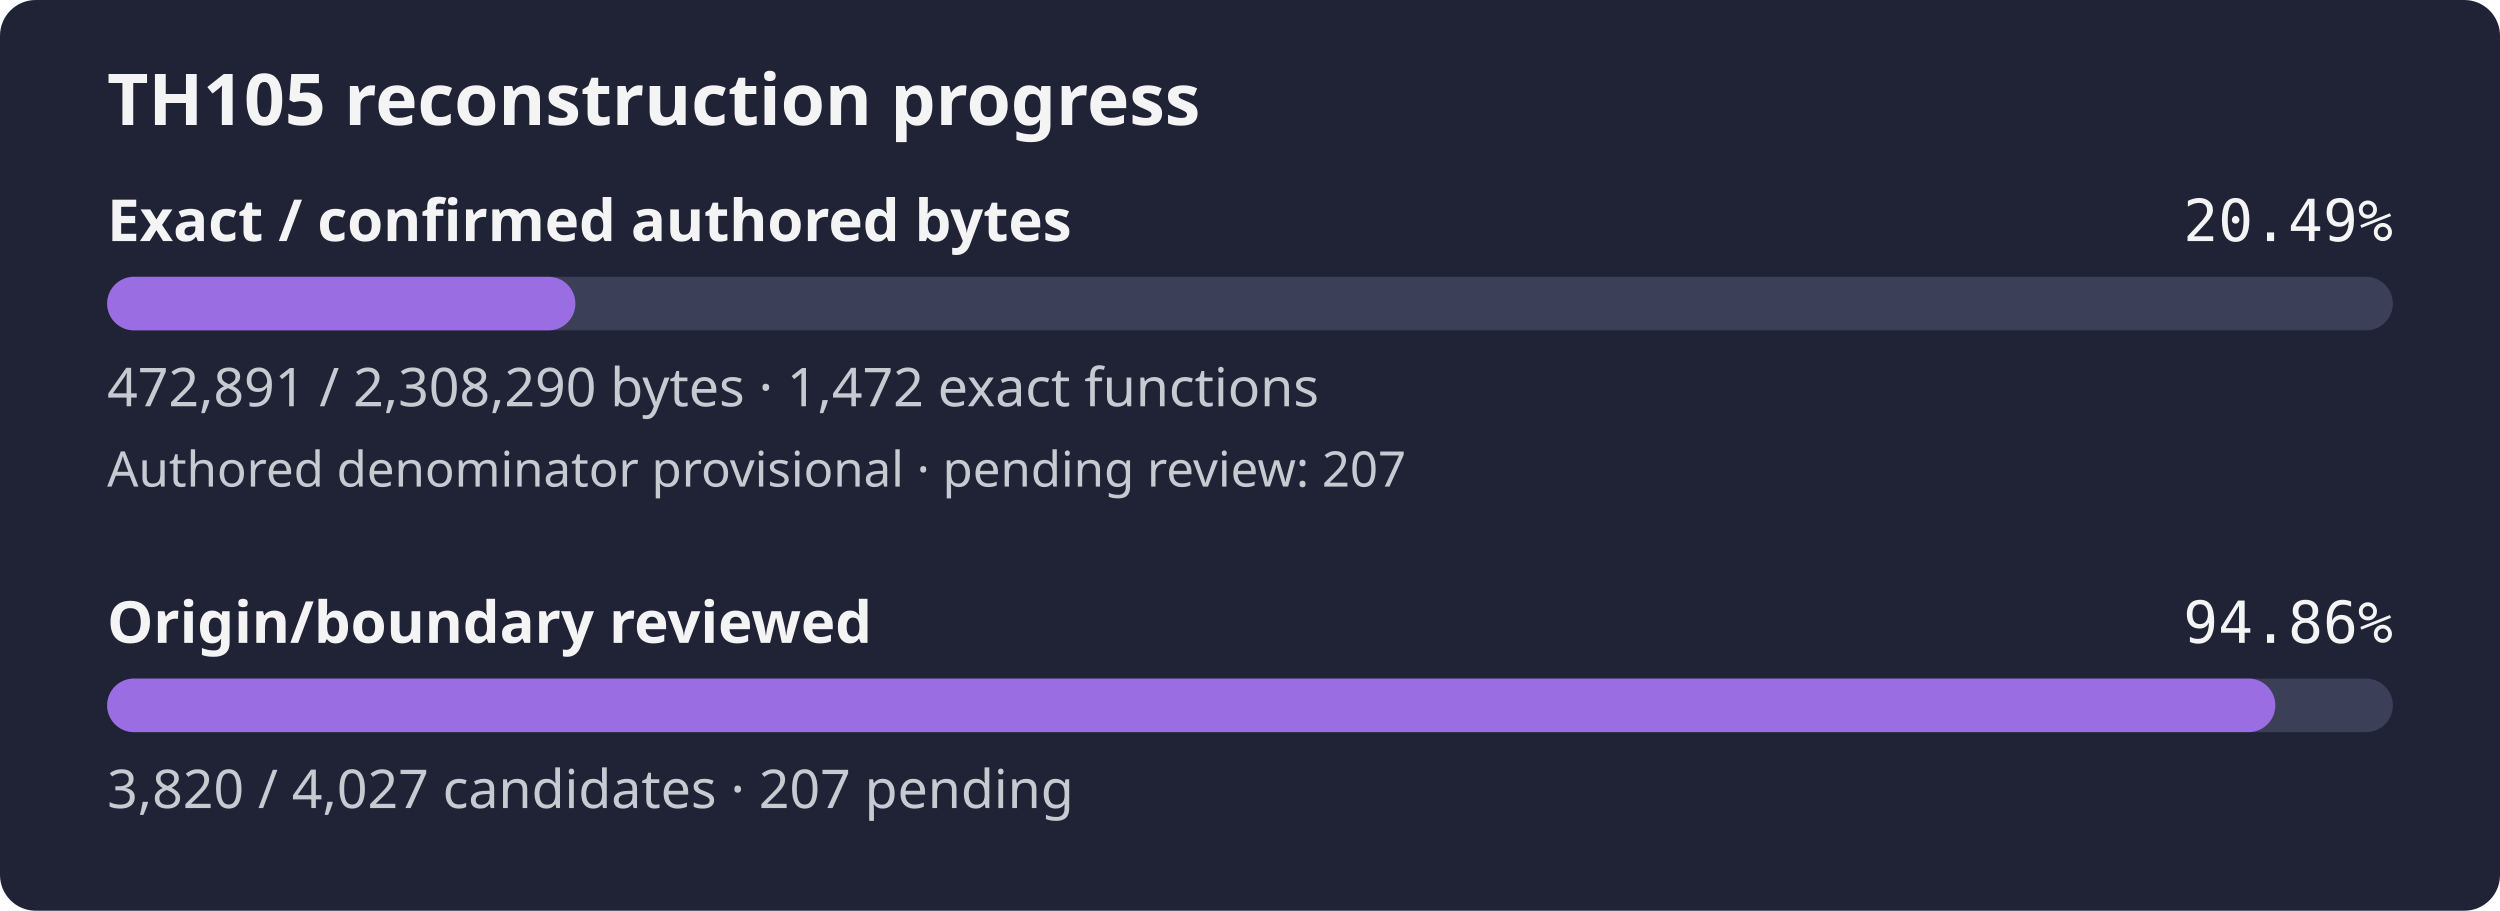
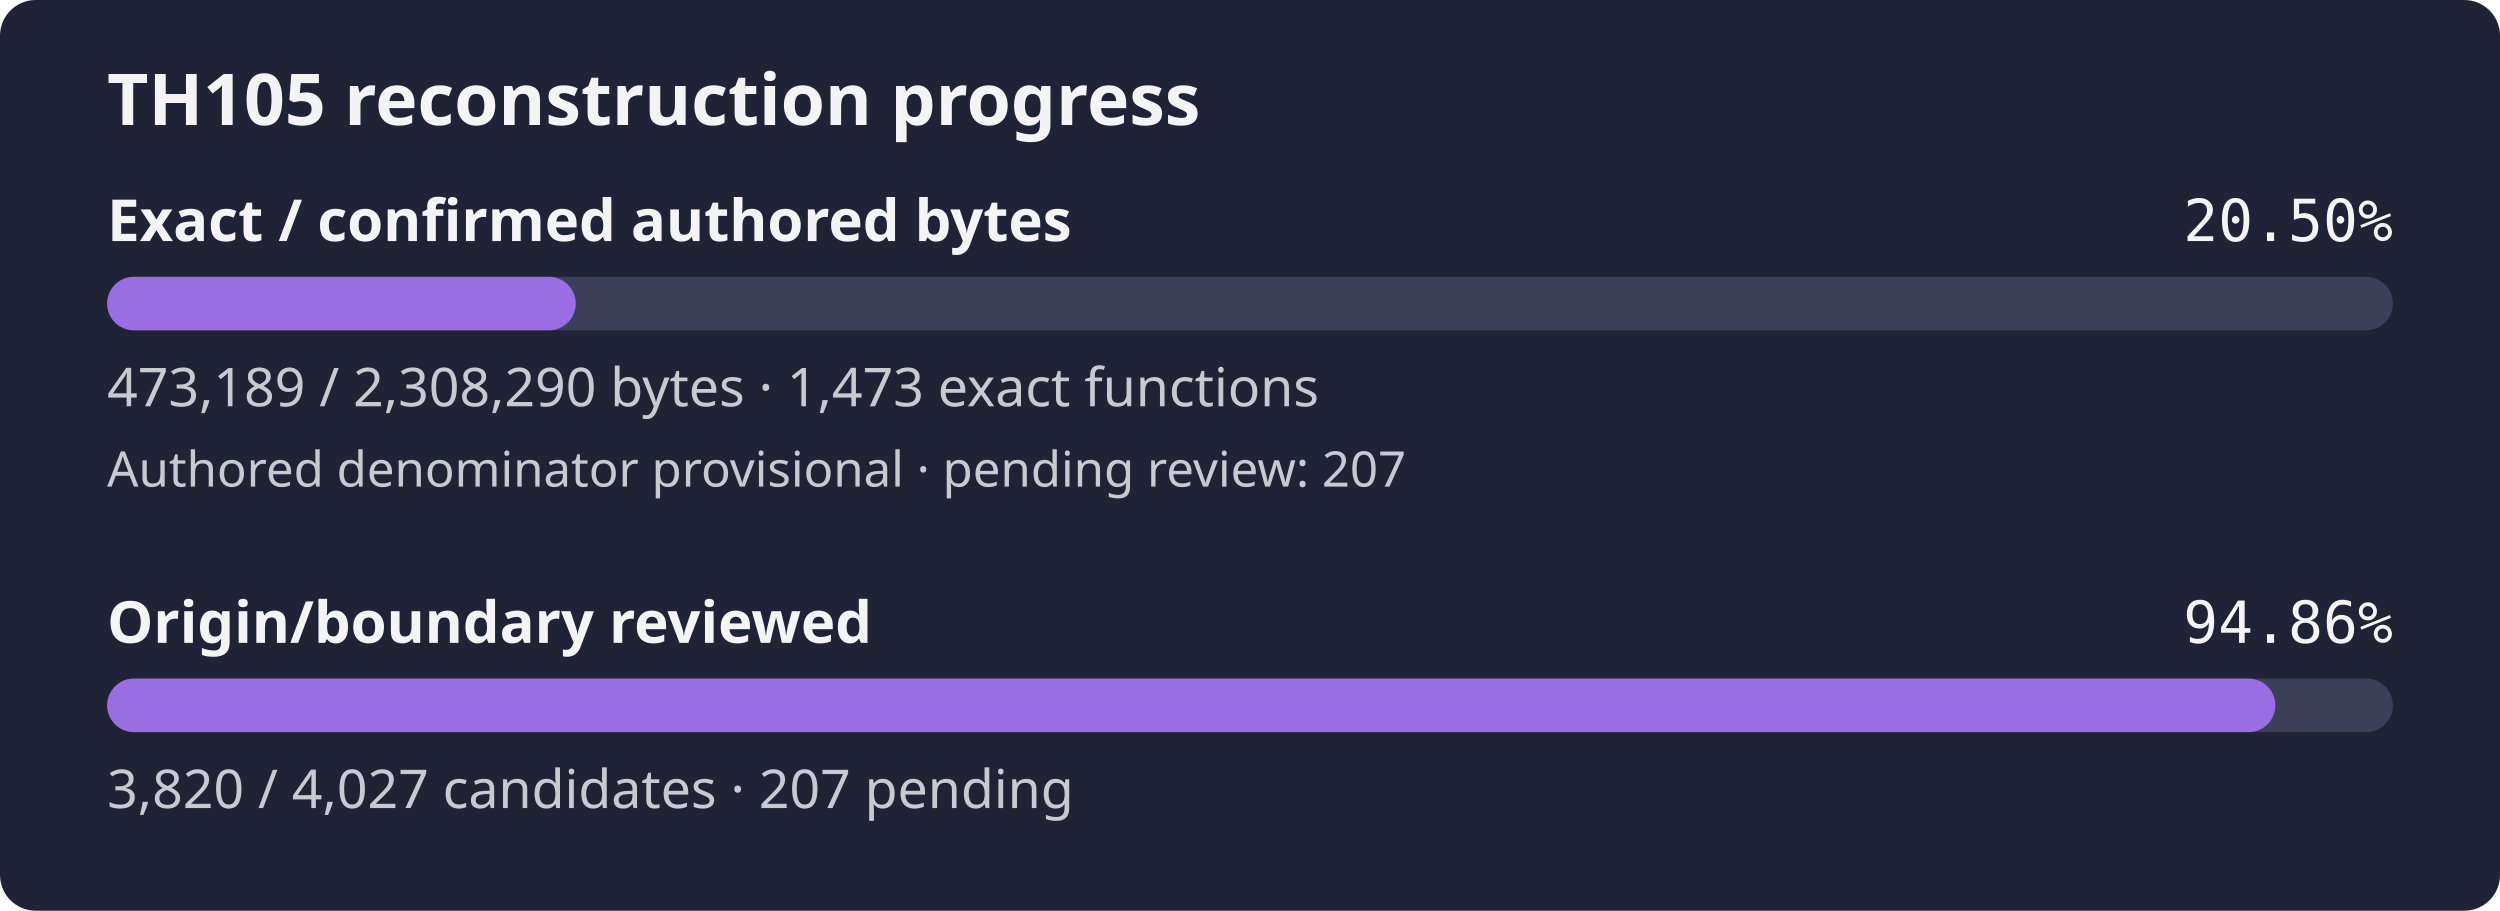
- <svg xmlns="http://www.w3.org/2000/svg" width="560" height="204" viewBox="0 0 560 204" role="img" aria-label="TH105 reconstruction progress: 20.49% of confirmed authored bytes exact; authored denominator provisional, origin review 94.86%">
+ <svg xmlns="http://www.w3.org/2000/svg" width="560" height="204" viewBox="0 0 560 204" role="img" aria-label="TH105 reconstruction progress: 20.50% of confirmed authored bytes exact; authored denominator provisional, origin review 94.86%">
  <rect width="560" height="204" rx="8" fill="#1f2335" />
  <text x="24" y="28" fill="#f4f4f5" font-family="sans-serif" font-size="16" font-weight="600">TH105 reconstruction progress</text>
  <text x="24" y="54" fill="#f4f4f5" font-family="sans-serif" font-size="13" font-weight="600">Exact / confirmed authored bytes</text>
-   <text x="536" y="54" fill="#f4f4f5" text-anchor="end" font-family="monospace" font-size="13">20.49%</text>
+   <text x="536" y="54" fill="#f4f4f5" text-anchor="end" font-family="monospace" font-size="13">20.50%</text>
  <rect id="exact-track" x="24" y="62" width="512" height="12" rx="6" fill="#3b4058" />
-   <rect id="exact-fill" x="24" y="62" width="104.89" height="12" rx="6" fill="#9b6de3" />
-   <text x="24" y="91" fill="#c8cad2" font-family="sans-serif" font-size="12">472,891 / 2,308,290 bytes · 1,472 exact functions</text>
+   <rect id="exact-fill" x="24" y="62" width="104.96" height="12" rx="6" fill="#9b6de3" />
+   <text x="24" y="91" fill="#c8cad2" font-family="sans-serif" font-size="12">473,189 / 2,308,290 bytes · 1,473 exact functions</text>
  <text x="24" y="109" fill="#c8cad2" font-family="sans-serif" font-size="11">Authored denominator provisional · pending review: 207</text>
  <text x="24" y="144" fill="#f4f4f5" font-family="sans-serif" font-size="13" font-weight="600">Origin/boundary reviewed</text>
  <text x="536" y="144" fill="#f4f4f5" text-anchor="end" font-family="monospace" font-size="13">94.86%</text>
  <rect id="review-track" x="24" y="152" width="512" height="12" rx="6" fill="#3b4058" />
  <rect id="review-fill" x="24" y="152" width="485.68" height="12" rx="6" fill="#9b6de3" />
  <text x="24" y="181" fill="#c8cad2" font-family="sans-serif" font-size="12">3,820 / 4,027 candidates · 207 pending</text>
</svg>
